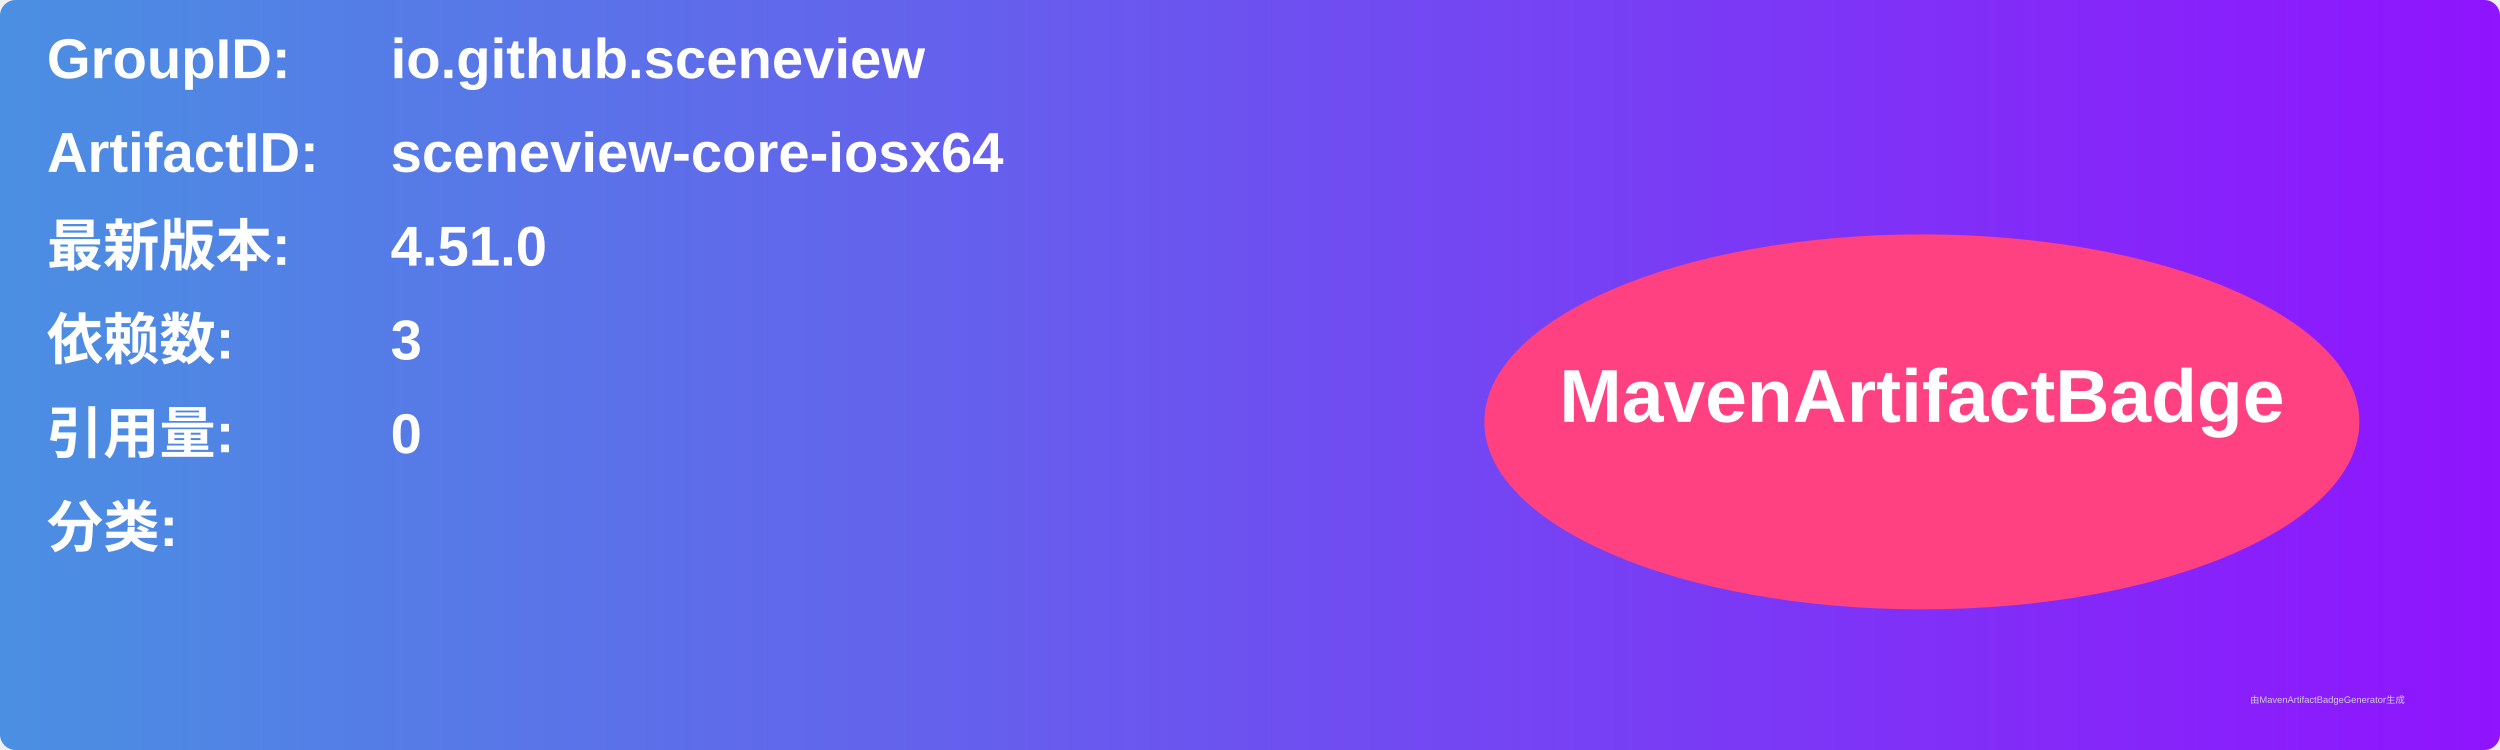
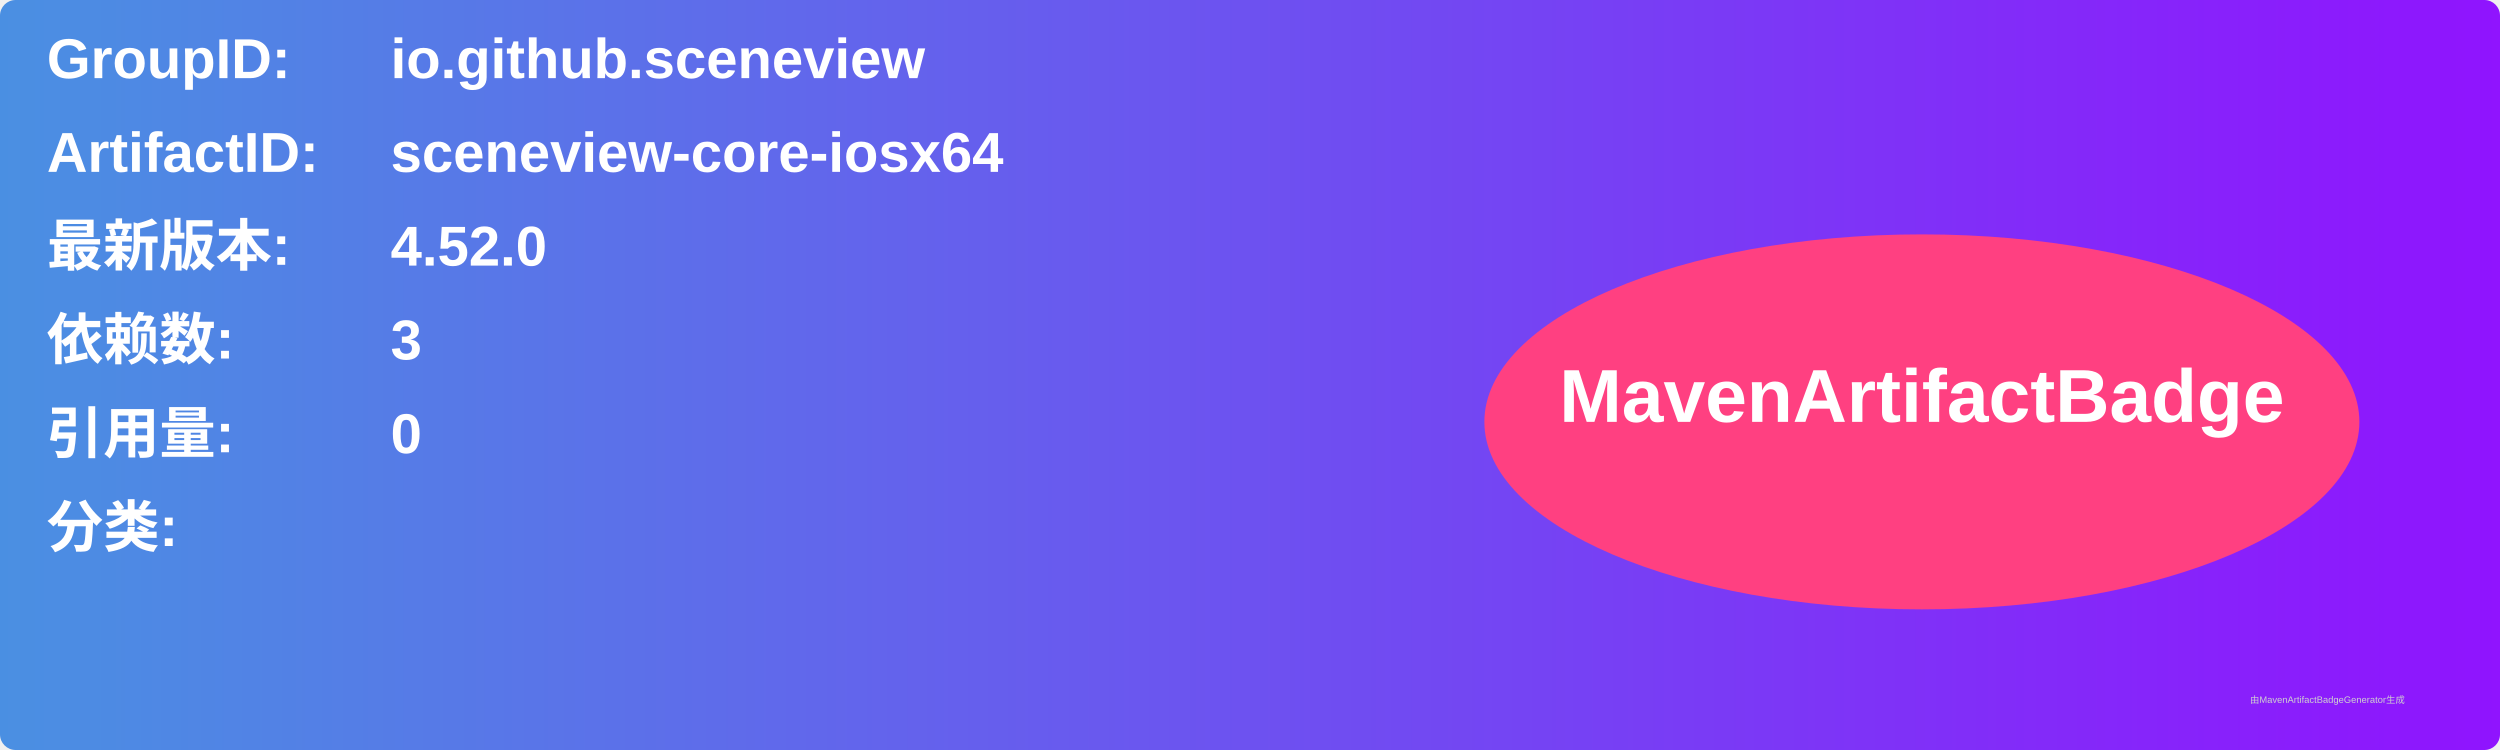
<svg xmlns="http://www.w3.org/2000/svg" width="800" height="240" viewBox="0 0 800 240">
  <linearGradient id="grad" x1="0%" y1="0%" x2="100%" y2="0%">
    <stop offset="0%" stop-color="#4a90e2" />
    <stop offset="100%" stop-color="#9013fe" />
  </linearGradient>
  <rect width="100%" height="100%" rx="5" ry="5" fill="url(#grad)" />
  <g transform="translate(15, 15)">
    <text x="0" y="10" font-family="Arial" font-size="18" fill="white" font-weight="bold" width="260">GroupID:</text>
    <text x="110" y="10" font-family="Arial" font-size="18" fill="white" font-weight="bold" width="460">io.github.sceneview</text>
    <text x="0" y="40" font-family="Arial" font-size="18" fill="white" font-weight="bold" width="260">ArtifactID:</text>
    <text x="110" y="40" font-family="Arial" font-size="18" fill="white" font-weight="bold" width="460">sceneview-core-iosx64</text>
    <text x="0" y="70" font-family="Arial" font-size="18" fill="white" font-weight="bold">最新版本:</text>
    <text x="110" y="70" font-family="Arial" font-size="18" fill="white" font-weight="bold">
-       <tspan font-weight="bold">4.51.0</tspan>
+       <tspan font-weight="bold">4.52.0</tspan>
    </text>
    <text x="0" y="100" font-family="Arial" font-size="18" fill="white" font-weight="bold">依赖数: </text>
    <text x="110" y="100" font-family="Arial" font-size="18" fill="white">
      <tspan font-weight="bold">3</tspan>
    </text>
    <text x="0" y="130" font-family="Arial" font-size="18" fill="white" font-weight="bold">引用量: </text>
    <text x="110" y="130" font-family="Arial" font-size="18" fill="white">
      <tspan font-weight="bold">0</tspan>
    </text>
    <text x="0" y="160" font-family="Arial" font-size="18" fill="white" font-weight="bold">分类:</text>
    <text x="10" y="190" font-family="Arial" font-size="10" fill="white">
      <tspan font-weight="bold" />
    </text>
    <ellipse cx="600" cy="120" rx="140" ry="60" fill="#ff4081" />
    <text x="600" y="120" text-anchor="middle" font-family="Arial" font-size="24" fill="white" font-weight="bold">MavenArtifactBadge</text>
  </g>
  <text x="720" y="225" font-family="Arial" font-size="3" fill="#d0d0d0">由MavenArtifactBadgeGenerator生成</text>
</svg>
